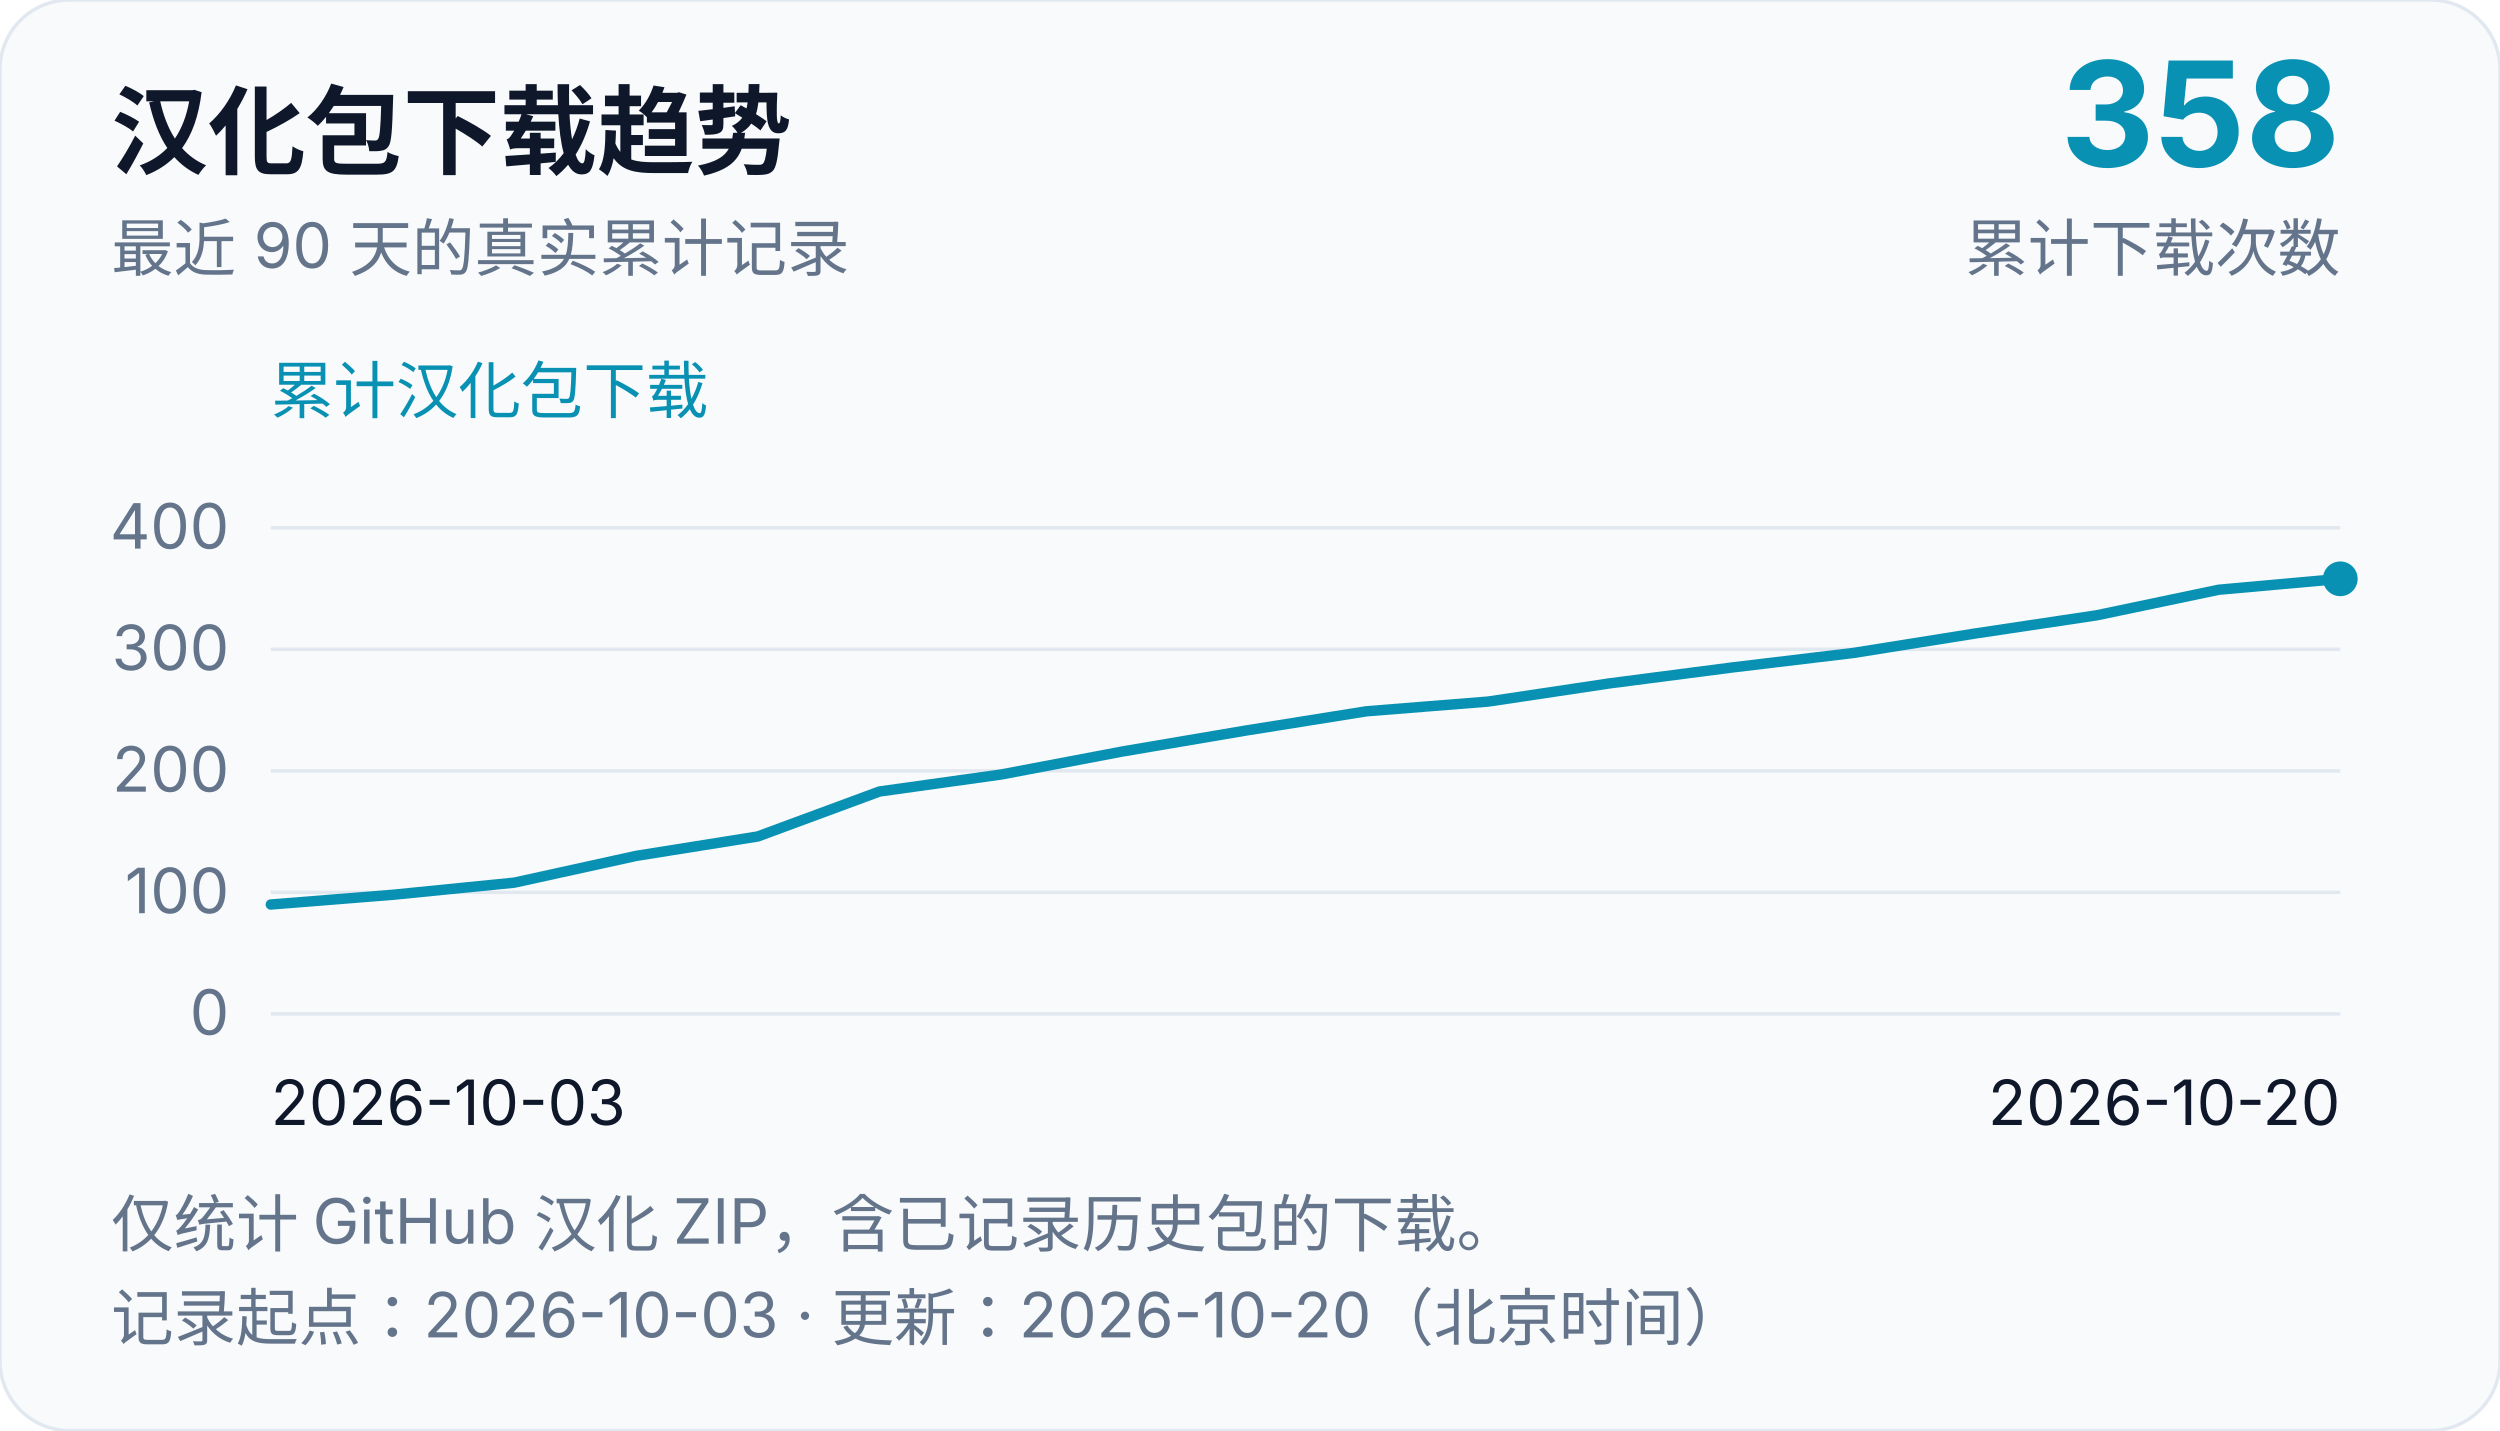
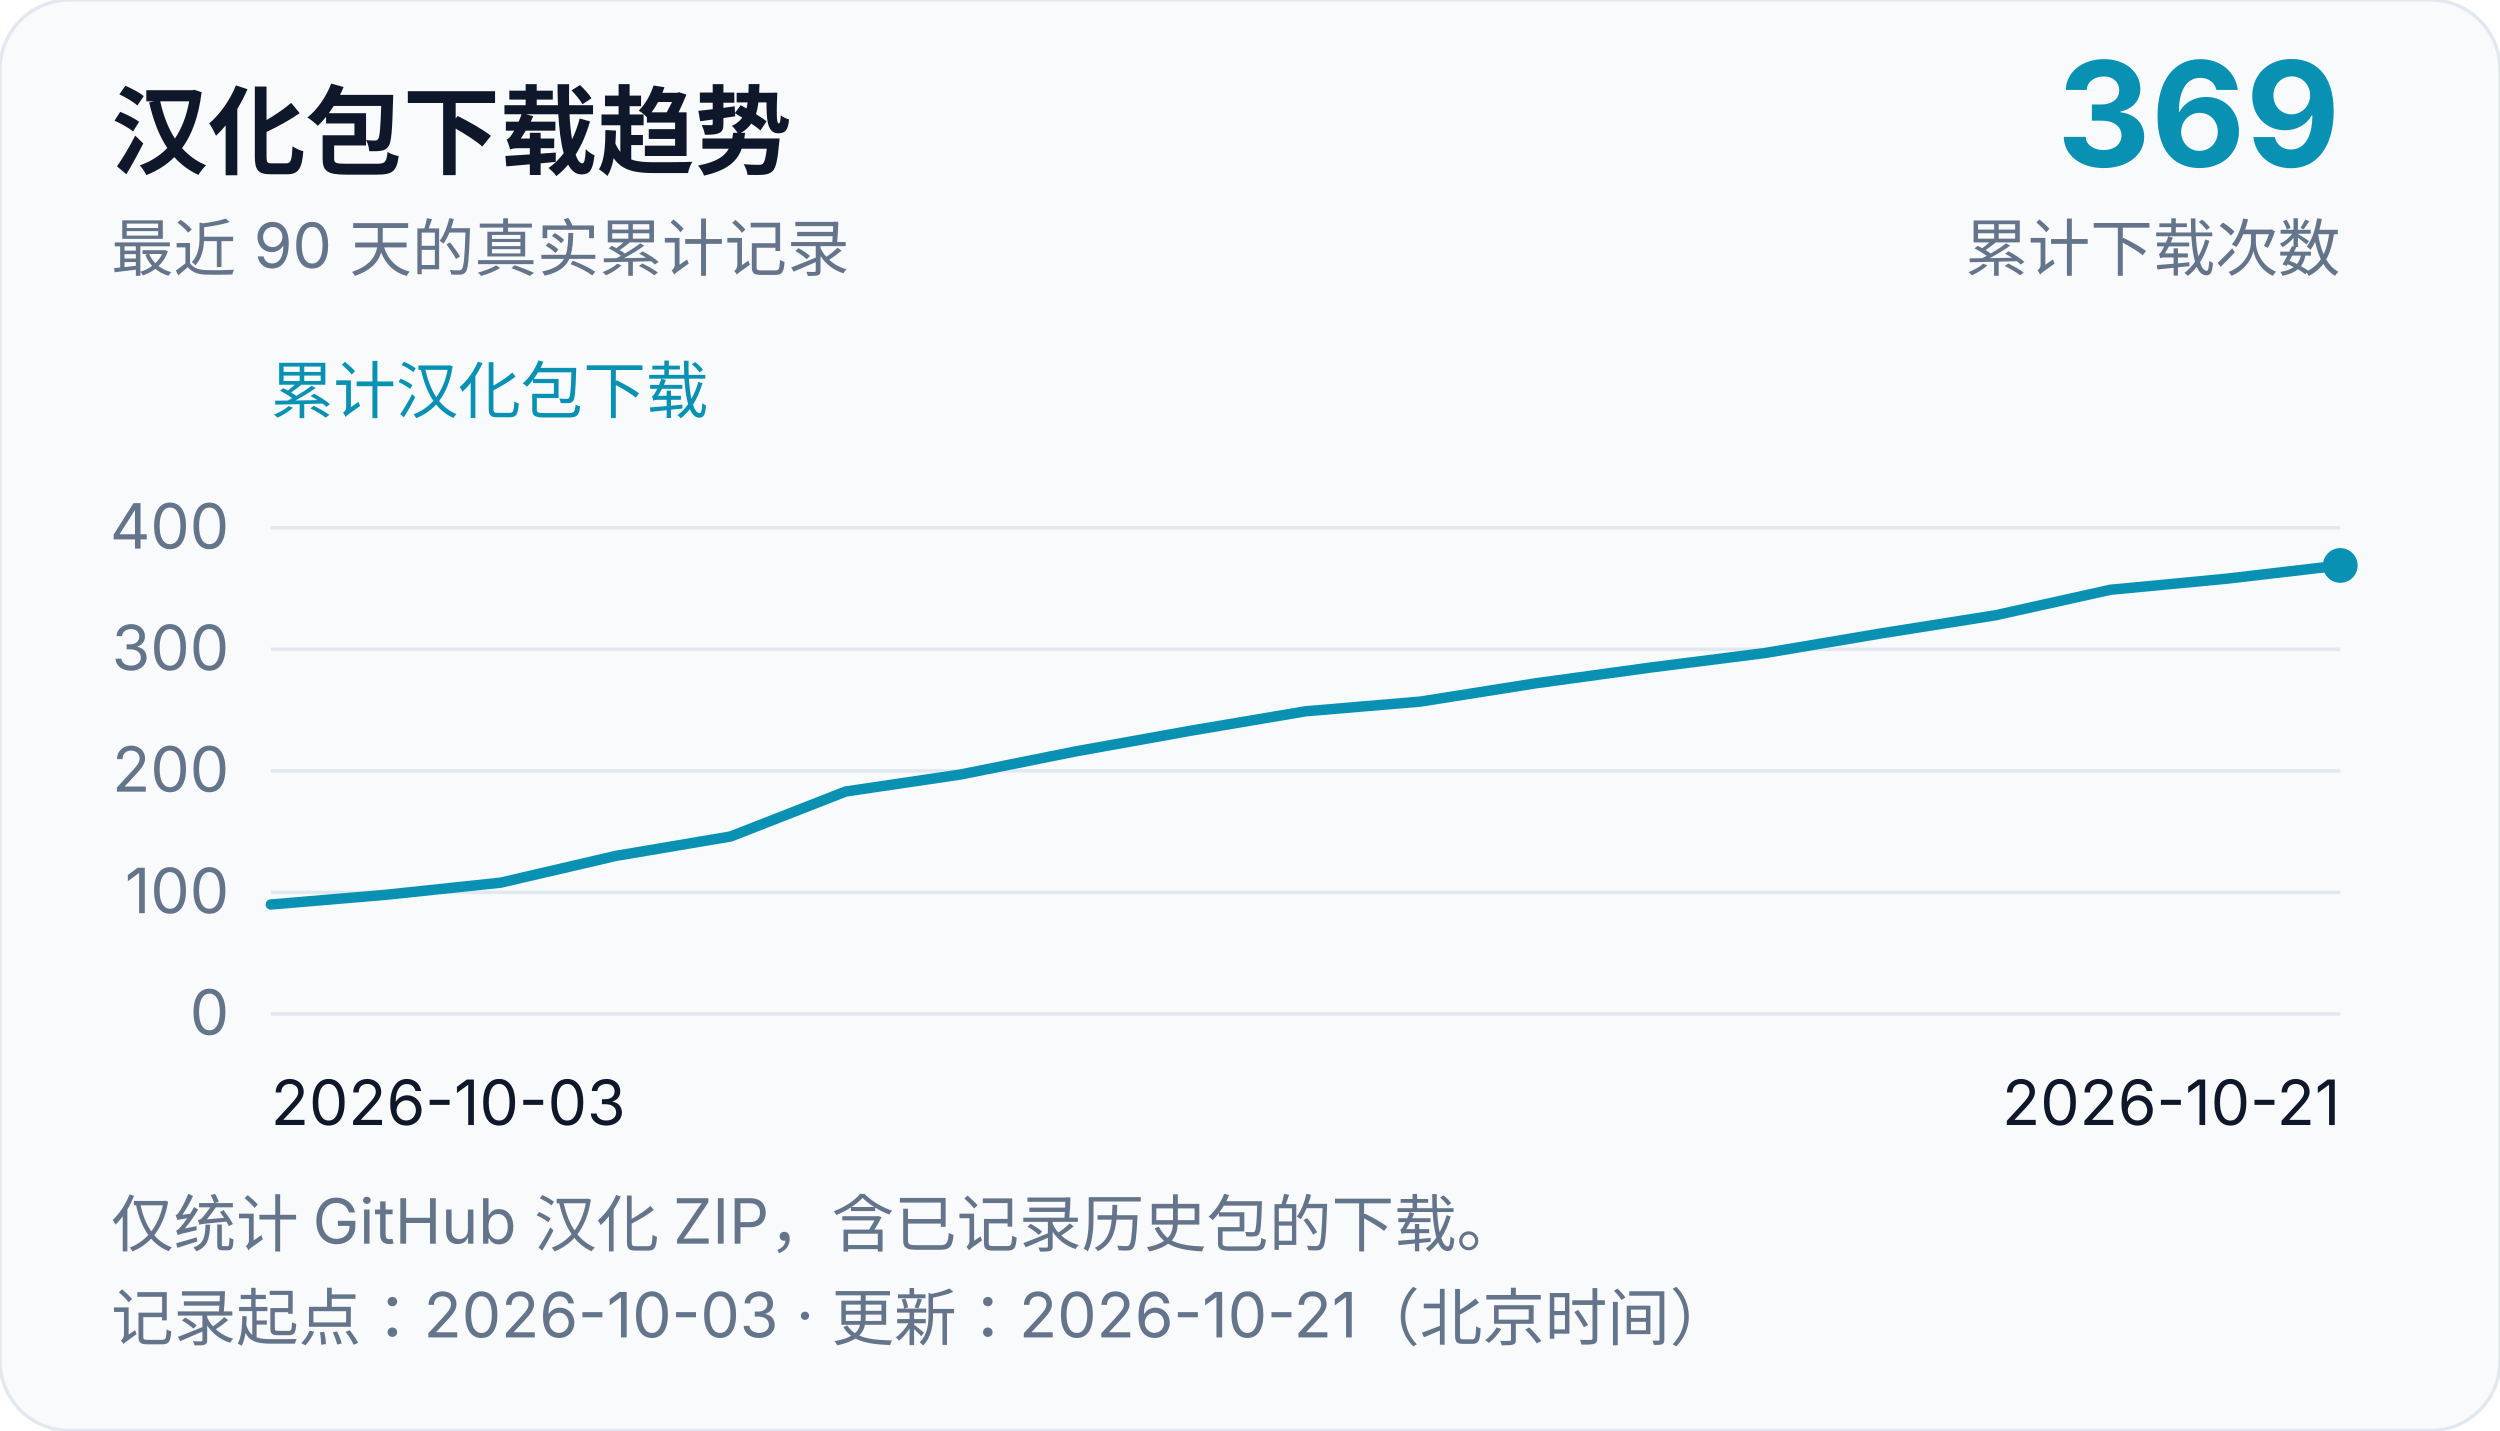
<svg xmlns="http://www.w3.org/2000/svg" width="720" height="412" viewBox="0 0 720 412" role="img" aria-labelledby="chart-title chart-desc">
  <rect width="720" height="412" rx="20" fill="#f8fafc" stroke="#e2e8f0" />
  <g font-family="system-ui, -apple-system, Segoe UI, Microsoft YaHei, sans-serif" fill="#0f172a">
    <text x="32" y="48" font-size="28" font-weight="700">汉化包下载趋势</text>
    <text x="32" y="78" font-size="18" fill="#64748b">最近 90 天的真实累计记录</text>
-     <text x="674" y="48" font-size="42" text-anchor="end" font-weight="700" fill="#0891b2">358</text>
+     <text x="674" y="48" font-size="42" text-anchor="end" font-weight="700" fill="#0891b2">369</text>
    <text x="674" y="78" font-size="18" text-anchor="end" fill="#64748b">累计下载次数</text>
    <text x="78" y="119" font-size="18" fill="#0891b2">累计汉化包下载</text>
    <line x1="78" y1="292.0" x2="674" y2="292.0" stroke="#e2e8f0" stroke-width="1" />
    <text x="66" y="298.0" font-size="18" text-anchor="end" fill="#64748b">0</text>
    <line x1="78" y1="257.0" x2="674" y2="257.0" stroke="#e2e8f0" stroke-width="1" />
    <text x="66" y="263.0" font-size="18" text-anchor="end" fill="#64748b">100</text>
    <line x1="78" y1="222.0" x2="674" y2="222.0" stroke="#e2e8f0" stroke-width="1" />
    <text x="66" y="228.0" font-size="18" text-anchor="end" fill="#64748b">200</text>
    <line x1="78" y1="187.0" x2="674" y2="187.0" stroke="#e2e8f0" stroke-width="1" />
    <text x="66" y="193.0" font-size="18" text-anchor="end" fill="#64748b">300</text>
    <line x1="78" y1="152.0" x2="674" y2="152.0" stroke="#e2e8f0" stroke-width="1" />
    <text x="66" y="158.0" font-size="18" text-anchor="end" fill="#64748b">400</text>
    <text x="78" y="324" font-size="18">2026-10-03</text>
-     <text x="674" y="324" font-size="18" text-anchor="end">2026-10-20</text>
-     <path d="M 78.0,260.5 L 113.06,257.7 L 148.12,254.2 L 183.18,246.5 L 218.24,240.9 L 253.29,227.95 L 288.35,223.05 L 323.41,216.4 L 358.47,210.45 L 393.53,204.85 L 428.59,202.05 L 463.65,196.8 L 498.71,192.25 L 533.76,188.05 L 568.82,182.45 L 603.88,177.2 L 638.94,169.85 L 674.0,166.7" fill="none" stroke="#0891b2" stroke-width="3" stroke-linejoin="round" stroke-linecap="round" />
-     <circle cx="674.0" cy="166.7" r="5" fill="#0891b2" />
+     <text x="674" y="324" font-size="18" text-anchor="end">2026-10-21</text>
+     <path d="M 78.0,260.5 L 111.11,257.7 L 144.22,254.2 L 177.33,246.5 L 210.44,240.9 L 243.56,227.95 L 276.67,223.05 L 309.78,216.4 L 342.89,210.45 L 376.0,204.85 L 409.11,202.05 L 442.22,196.8 L 475.33,192.25 L 508.44,188.05 L 541.56,182.45 L 574.67,177.2 L 607.78,169.85 L 640.89,166.7 L 674.0,162.85" fill="none" stroke="#0891b2" stroke-width="3" stroke-linejoin="round" stroke-linecap="round" />
+     <circle cx="674.0" cy="162.85" r="5" fill="#0891b2" />
    <text x="32" y="359" font-size="18" fill="#64748b">仅统计 GitHub 汉化 ZIP，含已记录历史包的下载。</text>
-     <text x="32" y="386" font-size="18" fill="#64748b">记录起点：2026-10-03 · 更新：2026-10-20（北京时间）</text>
+     <text x="32" y="386" font-size="18" fill="#64748b">记录起点：2026-10-03 · 更新：2026-10-21（北京时间）</text>
  </g>
</svg>
